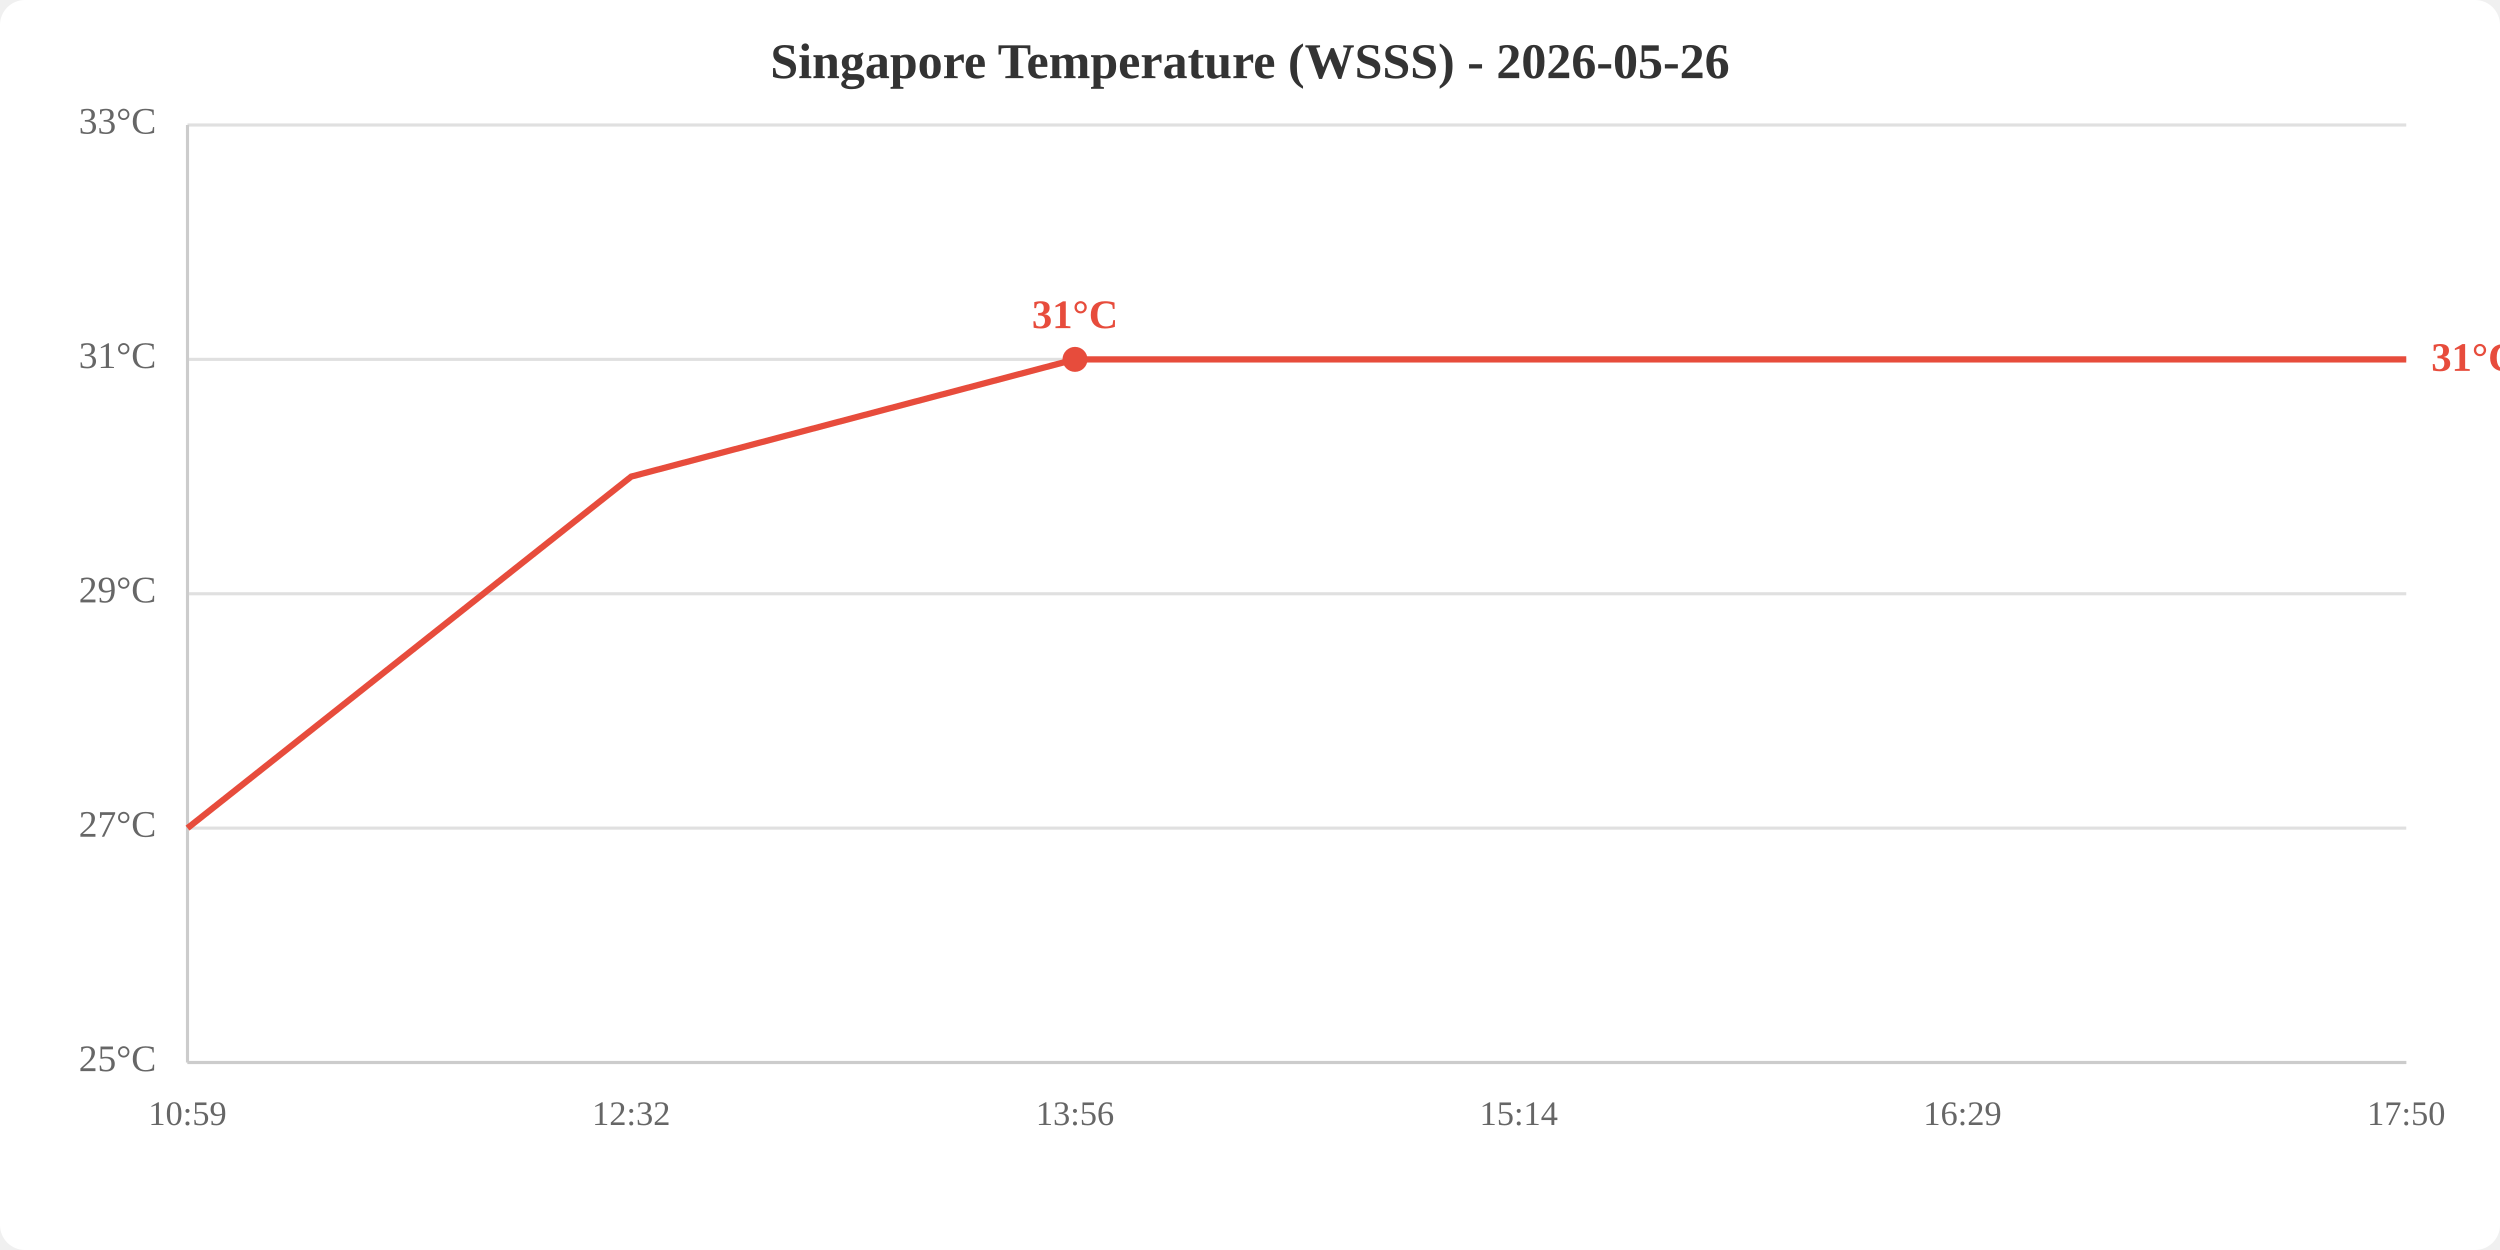
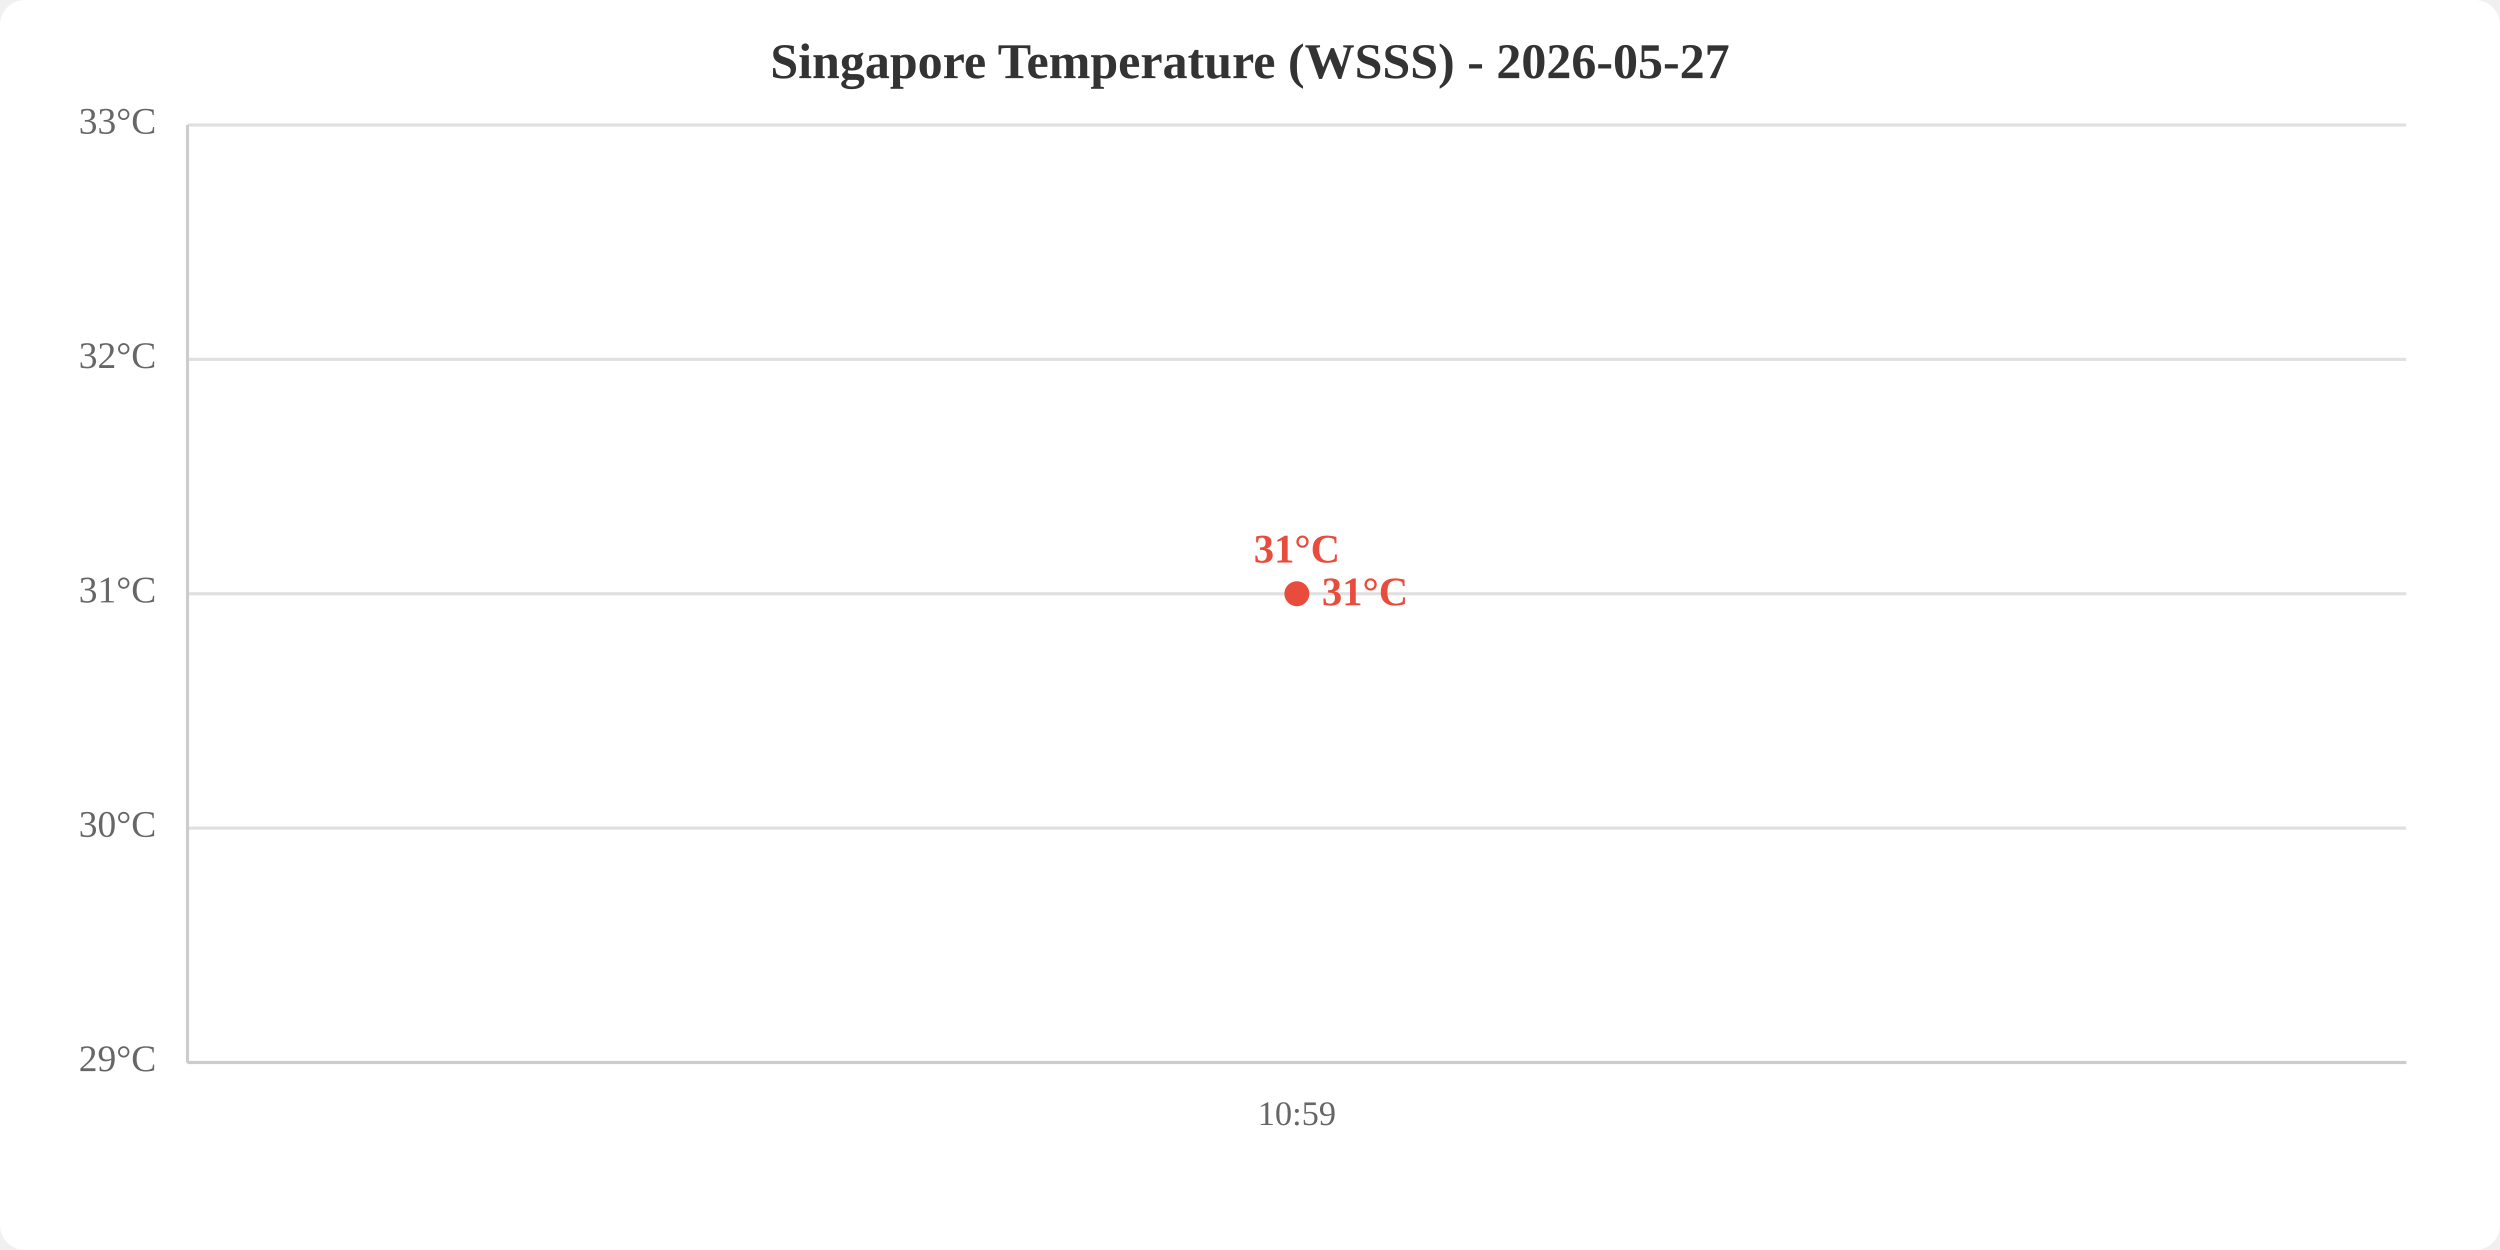
<svg xmlns="http://www.w3.org/2000/svg" viewBox="0 0 800 400" width="800" height="400">
  <rect width="800" height="400" fill="white" rx="8" />
-   <text x="400.0" y="25" text-anchor="middle" font-size="16" font-weight="bold" fill="#333">Singapore Temperature (WSSS) - 2026-05-26</text>
+   <text x="400.0" y="25" text-anchor="middle" font-size="16" font-weight="bold" fill="#333">Singapore Temperature (WSSS) - 2026-05-27</text>
  <line x1="60" y1="340.0" x2="770" y2="340.0" stroke="#e0e0e0" stroke-width="1" />
  <line x1="60" y1="265.0" x2="770" y2="265.0" stroke="#e0e0e0" stroke-width="1" />
  <line x1="60" y1="190.0" x2="770" y2="190.0" stroke="#e0e0e0" stroke-width="1" />
  <line x1="60" y1="115.0" x2="770" y2="115.0" stroke="#e0e0e0" stroke-width="1" />
  <line x1="60" y1="40.0" x2="770" y2="40.0" stroke="#e0e0e0" stroke-width="1" />
-   <text x="50" y="340.0" text-anchor="end" dominant-baseline="middle" fill="#666" font-size="12">25°C</text>
-   <text x="50" y="265.0" text-anchor="end" dominant-baseline="middle" fill="#666" font-size="12">27°C</text>
-   <text x="50" y="190.0" text-anchor="end" dominant-baseline="middle" fill="#666" font-size="12">29°C</text>
-   <text x="50" y="115.0" text-anchor="end" dominant-baseline="middle" fill="#666" font-size="12">31°C</text>
+   <text x="50" y="340.0" text-anchor="end" dominant-baseline="middle" fill="#666" font-size="12">29°C</text>
+   <text x="50" y="265.0" text-anchor="end" dominant-baseline="middle" fill="#666" font-size="12">30°C</text>
+   <text x="50" y="190.0" text-anchor="end" dominant-baseline="middle" fill="#666" font-size="12">31°C</text>
+   <text x="50" y="115.0" text-anchor="end" dominant-baseline="middle" fill="#666" font-size="12">32°C</text>
  <text x="50" y="40.0" text-anchor="end" dominant-baseline="middle" fill="#666" font-size="12">33°C</text>
-   <text x="60.0" y="360" text-anchor="middle" fill="#666" font-size="11">10:59</text>
-   <text x="202.0" y="360" text-anchor="middle" fill="#666" font-size="11">12:32</text>
-   <text x="344.0" y="360" text-anchor="middle" fill="#666" font-size="11">13:56</text>
-   <text x="486.0" y="360" text-anchor="middle" fill="#666" font-size="11">15:14</text>
-   <text x="628.0" y="360" text-anchor="middle" fill="#666" font-size="11">16:29</text>
-   <text x="770.0" y="360" text-anchor="middle" fill="#666" font-size="11">17:50</text>
+   <text x="415.0" y="360" text-anchor="middle" fill="#666" font-size="11">10:59</text>
  <line x1="60" y1="40" x2="60" y2="340" stroke="#ccc" stroke-width="1" />
  <line x1="60" y1="340" x2="770" y2="340" stroke="#ccc" stroke-width="1" />
-   <polyline points="60.0,265.0 202.0,152.5 344.0,115.0 486.0,115.0 628.0,115.0 770.0,115.0" fill="none" stroke="#e74c3c" stroke-width="2" />
-   <circle cx="344.0" cy="115.0" r="4" fill="#e74c3c" />
-   <text x="344.0" y="105.0" text-anchor="middle" fill="#e74c3c" font-size="13" font-weight="bold">31°C</text>
-   <text x="778.0" y="115.0" fill="#e74c3c" font-size="13" font-weight="bold" dominant-baseline="middle">31°C</text>
+   <polyline points="415.0,190.0" fill="none" stroke="#e74c3c" stroke-width="2" />
+   <circle cx="415.0" cy="190.0" r="4" fill="#e74c3c" />
+   <text x="415.0" y="180.0" text-anchor="middle" fill="#e74c3c" font-size="13" font-weight="bold">31°C</text>
+   <text x="423.0" y="190.0" fill="#e74c3c" font-size="13" font-weight="bold" dominant-baseline="middle">31°C</text>
</svg>
